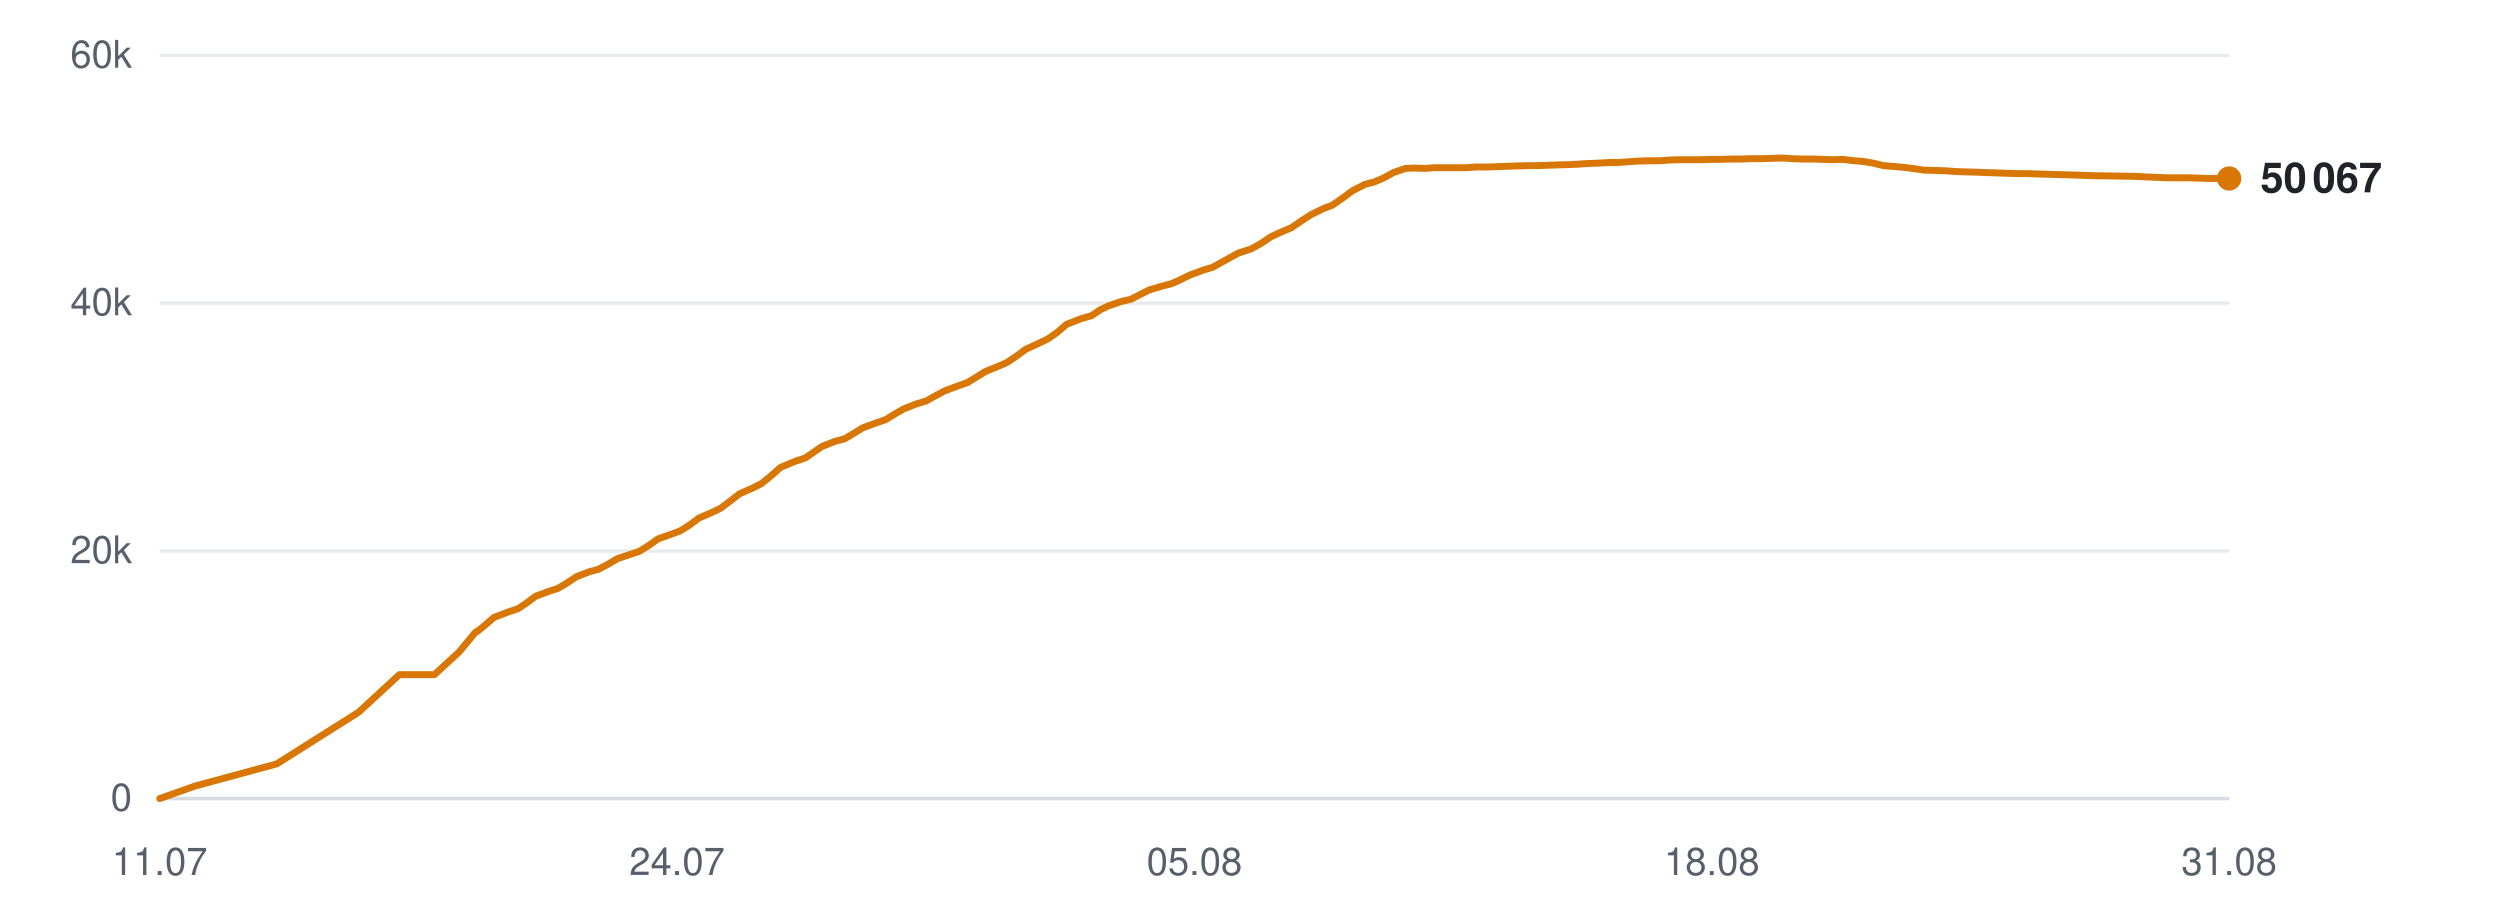
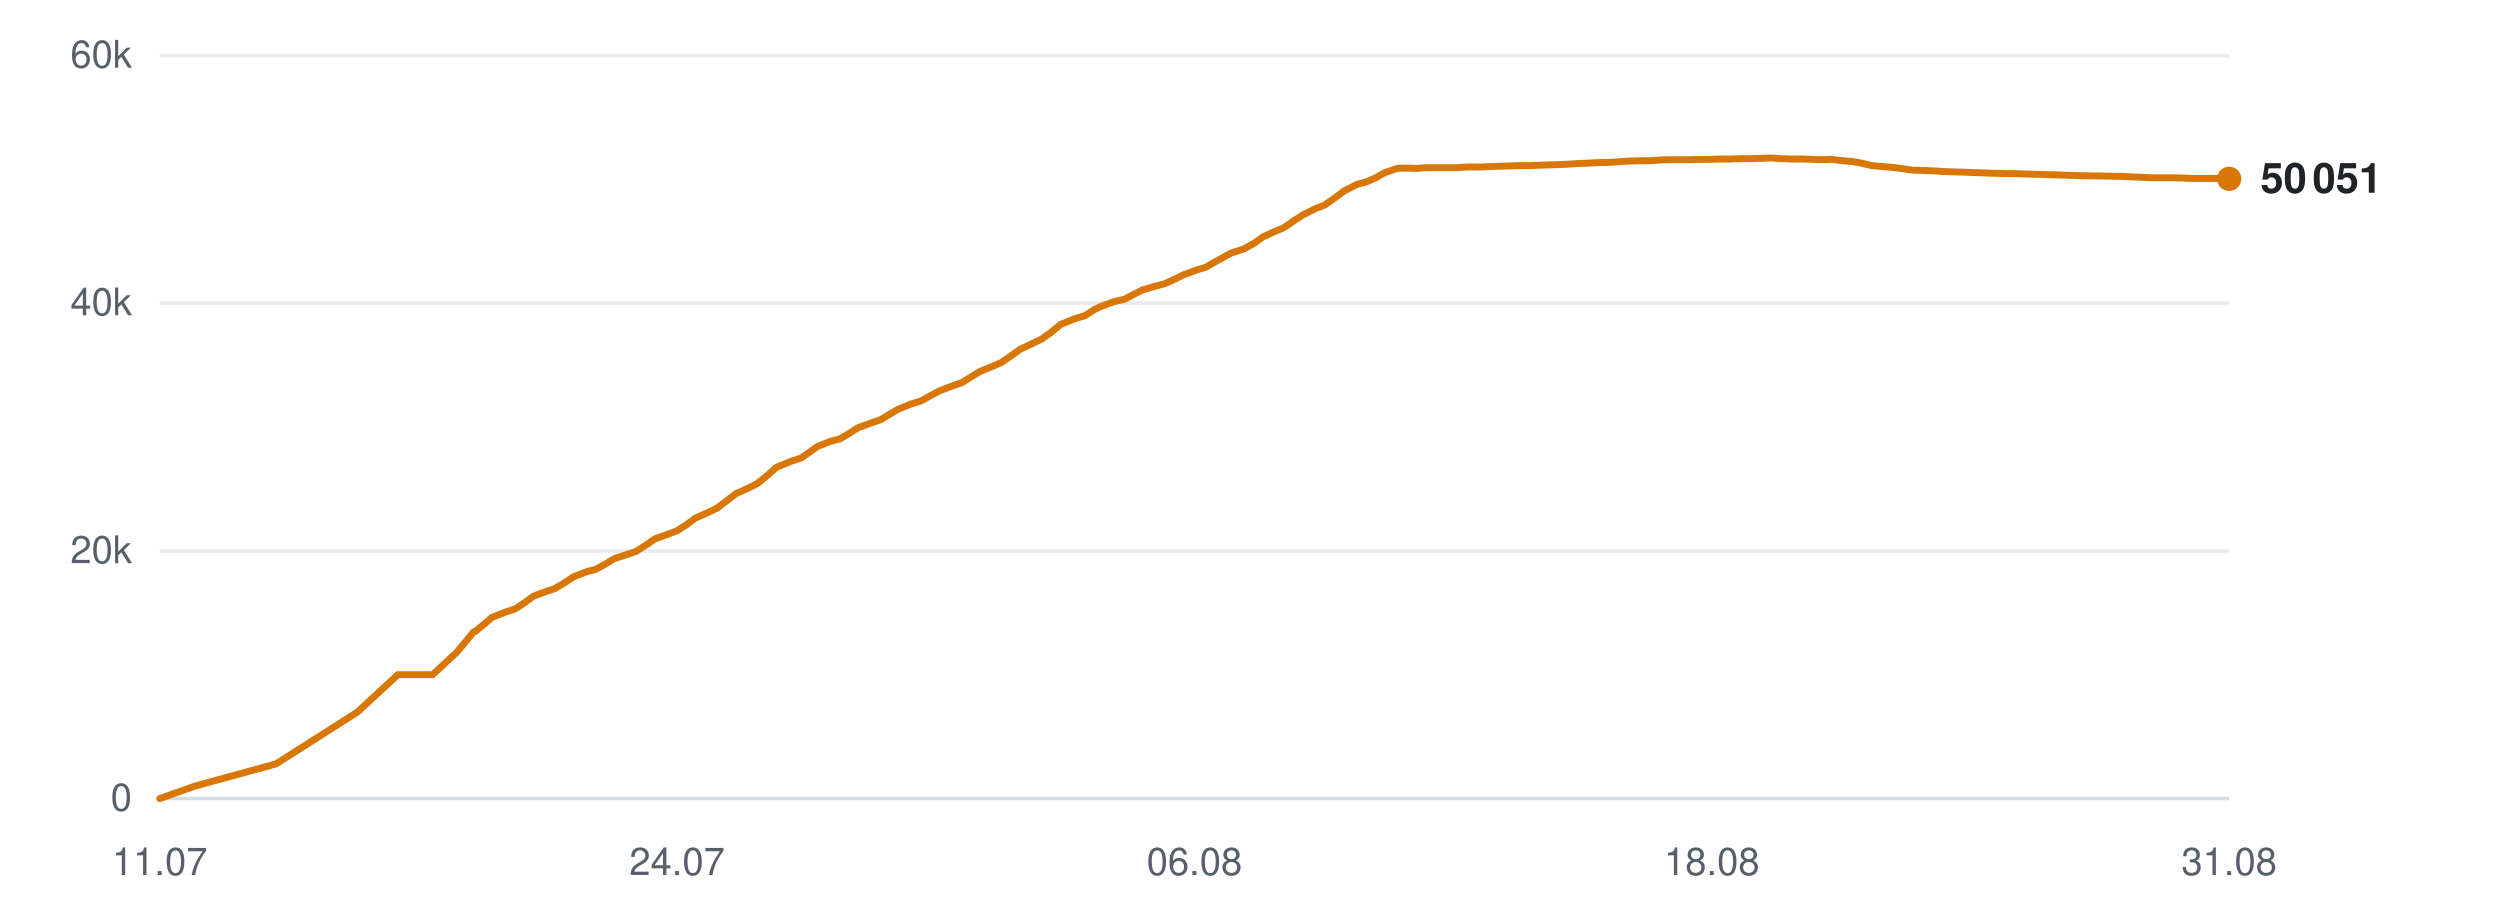
<svg xmlns="http://www.w3.org/2000/svg" viewBox="0 0 720 260" width="720" height="260" role="img" aria-label="Subscribers over time">
  <line x1="46" y1="230.0" x2="642" y2="230.0" stroke="#d0d7de" stroke-width="1" opacity="0.9" />
  <text x="38" y="233.5" text-anchor="end" font-family="-apple-system,BlinkMacSystemFont,'Segoe UI',Helvetica,Arial,sans-serif" font-size="11" fill="#57606a">0</text>
  <line x1="46" y1="158.7" x2="642" y2="158.7" stroke="#d0d7de" stroke-width="1" opacity="0.5" />
  <text x="38" y="162.2" text-anchor="end" font-family="-apple-system,BlinkMacSystemFont,'Segoe UI',Helvetica,Arial,sans-serif" font-size="11" fill="#57606a">20k</text>
  <line x1="46" y1="87.3" x2="642" y2="87.3" stroke="#d0d7de" stroke-width="1" opacity="0.5" />
  <text x="38" y="90.8" text-anchor="end" font-family="-apple-system,BlinkMacSystemFont,'Segoe UI',Helvetica,Arial,sans-serif" font-size="11" fill="#57606a">40k</text>
  <line x1="46" y1="16.0" x2="642" y2="16.0" stroke="#d0d7de" stroke-width="1" opacity="0.5" />
  <text x="38" y="19.5" text-anchor="end" font-family="-apple-system,BlinkMacSystemFont,'Segoe UI',Helvetica,Arial,sans-serif" font-size="11" fill="#57606a">60k</text>
  <text x="46.0" y="252" text-anchor="middle" font-family="-apple-system,BlinkMacSystemFont,'Segoe UI',Helvetica,Arial,sans-serif" font-size="11" fill="#57606a">11.07</text>
  <text x="195.0" y="252" text-anchor="middle" font-family="-apple-system,BlinkMacSystemFont,'Segoe UI',Helvetica,Arial,sans-serif" font-size="11" fill="#57606a">24.07</text>
-   <text x="344.0" y="252" text-anchor="middle" font-family="-apple-system,BlinkMacSystemFont,'Segoe UI',Helvetica,Arial,sans-serif" font-size="11" fill="#57606a">05.08</text>
+   <text x="344.0" y="252" text-anchor="middle" font-family="-apple-system,BlinkMacSystemFont,'Segoe UI',Helvetica,Arial,sans-serif" font-size="11" fill="#57606a">06.08</text>
  <text x="493.0" y="252" text-anchor="middle" font-family="-apple-system,BlinkMacSystemFont,'Segoe UI',Helvetica,Arial,sans-serif" font-size="11" fill="#57606a">18.08</text>
  <text x="642.0" y="252" text-anchor="middle" font-family="-apple-system,BlinkMacSystemFont,'Segoe UI',Helvetica,Arial,sans-serif" font-size="11" fill="#57606a">31.08</text>
-   <polyline points="46.0,230.0 56.1,226.4 79.7,220.0 103.3,205.1 115.0,194.3 125.1,194.3 132.2,187.8 137.0,182.0 137.3,181.9 137.4,181.9 139.5,180.2 142.3,177.8 146.5,176.2 149.2,175.3 151.6,173.7 154.3,171.7 158.1,170.3 160.6,169.5 163.3,167.9 166.0,166.1 169.9,164.6 172.3,164.0 175.1,162.5 177.8,160.9 181.7,159.6 184.1,158.8 187.0,157.0 189.5,155.2 193.5,153.8 195.9,152.9 198.6,151.2 201.3,149.2 205.2,147.5 207.5,146.4 210.3,144.3 213.0,142.2 217.1,140.4 219.4,139.2 222.0,137.1 224.8,134.6 228.9,132.9 231.9,131.9 234.4,130.2 236.7,128.6 240.5,127.1 243.2,126.4 245.9,124.8 248.5,123.2 252.3,121.8 255.0,120.9 257.6,119.3 260.2,117.8 264.0,116.3 266.7,115.5 269.4,114.0 272.0,112.6 276.0,111.1 278.6,110.2 281.2,108.6 283.8,107.0 287.7,105.4 290.0,104.4 292.7,102.6 295.4,100.6 299.5,98.7 301.8,97.6 304.5,95.7 307.2,93.4 311.3,91.8 314.4,90.9 316.9,89.2 319.2,88.1 323.0,86.8 325.7,86.2 328.4,84.8 331.0,83.5 334.7,82.4 337.4,81.7 340.1,80.5 342.7,79.2 346.5,77.8 349.2,77.0 351.9,75.5 356.6,72.9 360.3,71.7 363.2,70.1 366.0,68.2 369.5,66.6 371.9,65.6 374.8,63.6 377.6,61.8 381.3,60.0 383.7,59.1 386.6,57.1 389.4,55.0 393.1,53.1 395.8,52.4 398.6,51.2 401.3,49.7 404.8,48.5 407.4,48.4 410.4,48.5 413.2,48.3 416.8,48.3 419.3,48.3 422.2,48.3 425.0,48.1 428.7,48.1 431.1,48.0 434.0,47.9 436.7,47.8 440.3,47.7 442.8,47.7 445.7,47.6 448.4,47.5 451.6,47.4 454.2,47.3 457.1,47.1 460.0,47.0 463.5,46.8 466.0,46.8 468.9,46.6 471.7,46.4 475.2,46.3 477.9,46.3 480.7,46.1 483.6,46.0 487.0,46.0 489.6,46.0 492.5,45.9 495.4,45.9 498.8,45.8 501.3,45.8 504.3,45.7 507.1,45.7 510.6,45.6 513.1,45.5 516.1,45.7 519.0,45.8 522.4,45.8 524.9,45.9 527.9,46.0 530.7,45.9 534.1,46.3 536.6,46.5 539.6,47.0 542.4,47.7 546.0,48.0 548.4,48.2 551.4,48.6 554.2,49.0 557.7,49.1 560.4,49.2 563.3,49.4 566.1,49.5 569.5,49.6 572.0,49.7 575.0,49.8 577.8,49.9 581.3,50.0 583.8,50.0 586.8,50.1 590.2,50.2 597.0,50.4 603.0,50.6 609.5,50.7 614.9,50.8 619.1,51.0 623.9,51.2 625.9,51.2 630.1,51.2 633.3,51.3 635.6,51.4 637.8,51.4 642.0,51.4" fill="none" stroke="#d97706" stroke-width="2" stroke-linejoin="round" stroke-linecap="round" />
-   <circle cx="642.0" cy="51.4" r="3.5" fill="#d97706" />
-   <text x="651.0" y="55.4" font-family="-apple-system,BlinkMacSystemFont,'Segoe UI',Helvetica,Arial,sans-serif" font-size="12" font-weight="600" fill="#1f2328">50 067</text>
+   <polyline points="46.0,230.0 56.1,226.4 79.5,220.0 102.9,205.1 114.6,194.3 124.6,194.3 131.6,187.8 136.4,182.0 136.7,181.9 136.8,181.9 138.9,180.2 141.7,177.8 145.8,176.2 148.5,175.3 150.9,173.7 153.6,171.7 157.4,170.3 159.8,169.5 162.5,167.9 165.2,166.1 169.1,164.6 171.5,164.0 174.3,162.5 176.9,160.9 180.8,159.6 183.2,158.8 186.0,157.0 188.6,155.2 192.5,153.8 194.9,152.9 197.6,151.2 200.3,149.2 204.1,147.5 206.4,146.4 209.2,144.3 211.9,142.2 215.9,140.4 218.2,139.2 220.8,137.1 223.6,134.6 227.7,132.9 230.7,131.9 233.2,130.2 235.4,128.6 239.2,127.1 241.9,126.4 244.6,124.8 247.1,123.2 250.9,121.8 253.6,120.9 256.2,119.3 258.8,117.8 262.5,116.3 265.2,115.5 267.9,114.0 270.5,112.6 274.4,111.1 277.0,110.2 279.6,108.6 282.2,107.0 286.1,105.4 288.4,104.4 291.0,102.6 293.8,100.6 297.8,98.7 300.1,97.6 302.7,95.7 305.5,93.4 309.5,91.8 312.5,90.9 315.1,89.2 317.4,88.1 321.1,86.8 323.8,86.2 326.5,84.8 329.0,83.5 332.8,82.4 335.5,81.7 338.1,80.5 340.7,79.2 344.5,77.8 347.2,77.0 349.8,75.5 354.5,72.9 358.2,71.7 361.1,70.1 363.8,68.2 367.3,66.6 369.7,65.6 372.6,63.6 375.4,61.8 379.0,60.0 381.4,59.1 384.3,57.1 387.1,55.0 390.8,53.1 393.5,52.4 396.2,51.2 398.9,49.7 402.4,48.5 404.9,48.4 407.9,48.5 410.7,48.3 414.3,48.3 416.8,48.3 419.6,48.3 422.4,48.1 426.1,48.1 428.5,48.0 431.3,47.9 434.1,47.8 437.7,47.7 440.1,47.7 443.0,47.6 445.7,47.5 448.9,47.4 451.4,47.3 454.3,47.1 457.2,47.0 460.7,46.8 463.1,46.8 466.1,46.6 468.9,46.4 472.3,46.3 475.0,46.3 477.8,46.1 480.7,46.0 484.0,46.0 486.6,46.0 489.5,45.9 492.3,45.9 495.7,45.8 498.3,45.8 501.2,45.7 504.0,45.7 507.4,45.6 510.0,45.5 512.9,45.7 515.8,45.8 519.2,45.8 521.7,45.9 524.6,46.0 527.4,45.9 530.8,46.3 533.3,46.5 536.2,47.0 539.1,47.7 542.6,48.0 545.0,48.2 548.0,48.6 550.8,49.0 554.3,49.1 556.9,49.2 559.8,49.4 562.6,49.5 565.9,49.6 568.5,49.7 571.4,49.8 574.2,49.9 577.7,50.0 580.2,50.0 583.2,50.1 586.5,50.2 593.2,50.4 599.3,50.6 605.7,50.7 611.0,50.8 615.3,51.0 619.9,51.2 622.0,51.2 626.2,51.2 629.3,51.3 631.6,51.4 633.8,51.4 638.0,51.4 642.0,51.5" fill="none" stroke="#d97706" stroke-width="2" stroke-linejoin="round" stroke-linecap="round" />
+   <circle cx="642.0" cy="51.5" r="3.5" fill="#d97706" />
+   <text x="651.0" y="55.5" font-family="-apple-system,BlinkMacSystemFont,'Segoe UI',Helvetica,Arial,sans-serif" font-size="12" font-weight="600" fill="#1f2328">50 051</text>
</svg>
